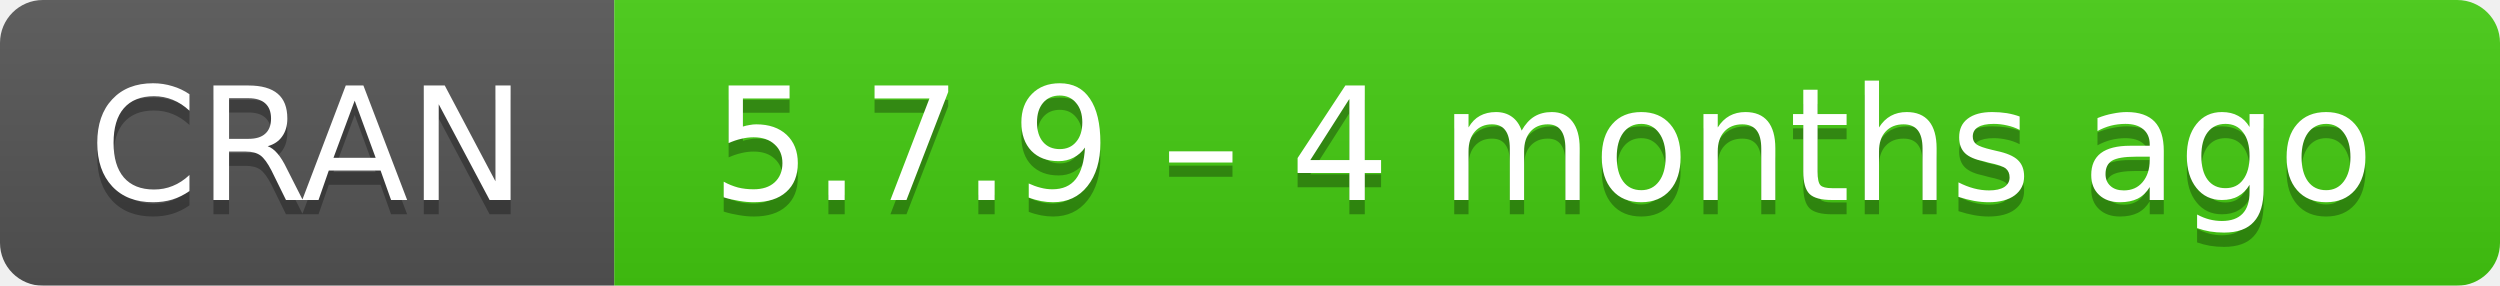
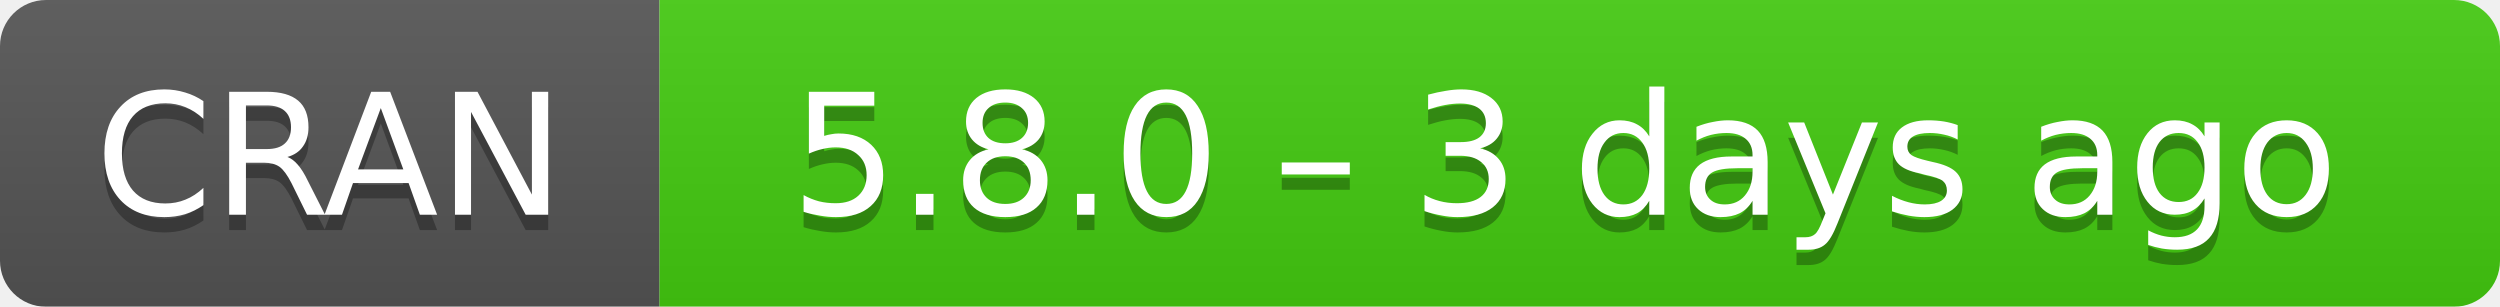
- <svg xmlns="http://www.w3.org/2000/svg" width="175" height="20" aria-label="CRAN 5.7.9 – 4 months ago">
+ <svg xmlns="http://www.w3.org/2000/svg" width="163" height="20" aria-label="CRAN 5.8.0 – 3 days ago">
  <linearGradient id="b" x2="0" y2="100%">
    <stop offset="0" stop-color="#bbb" stop-opacity=".1" />
    <stop offset="1" stop-opacity=".1" />
  </linearGradient>
  <mask id="a">
-     <rect width="175" height="20" rx="3" fill="#fff" />
+     <rect width="163" height="20" rx="3" fill="#fff" />
  </mask>
  <g mask="url(#a)">
    <path fill="#555" d="M0 0h43v20H0z" />
-     <path fill="#4c1" d="M43 0h153v20H43z" />
-     <path fill="url(#b)" d="M0 0h175v20H0z" />
+     <path fill="#4c1" d="M43 0h141v20H43z" />
+     <path fill="url(#b)" d="M0 0h163v20H0z" />
  </g>
  <g fill="#fff" text-anchor="middle" font-family="DejaVu Sans,Verdana,Geneva,sans-serif" font-size="11">
    <text x="21.5" y="15" fill="#010101" fill-opacity=".3">
      CRAN
    </text>
    <text x="21.5" y="14">
      CRAN
    </text>
-     <text x="108" y="15" fill="#010101" fill-opacity=".3">
-       5.7.9 – 4 months ago
+     <text x="102" y="15" fill="#010101" fill-opacity=".3">
+       5.8.0 – 3 days ago
    </text>
-     <text x="108" y="14">
-       5.7.9 – 4 months ago
+     <text x="102" y="14">
+       5.8.0 – 3 days ago
    </text>
  </g>
</svg>
